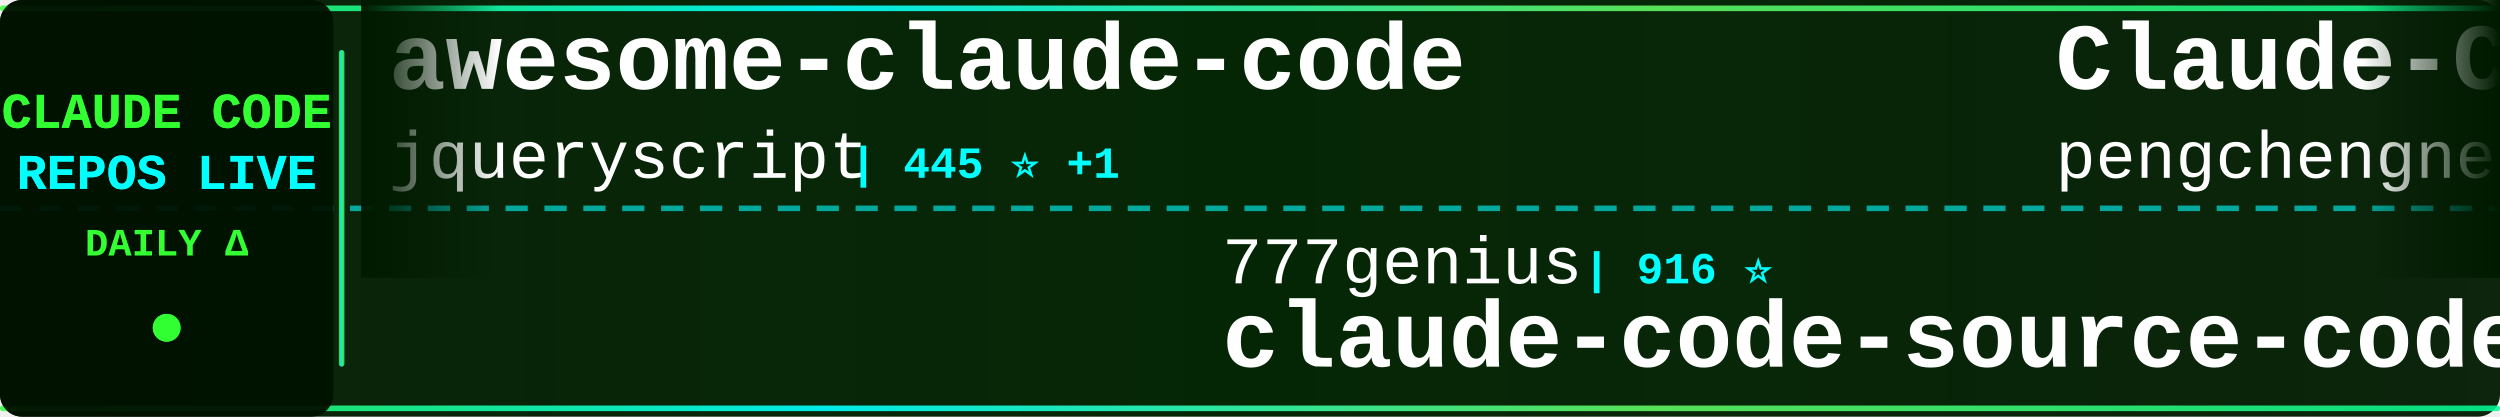
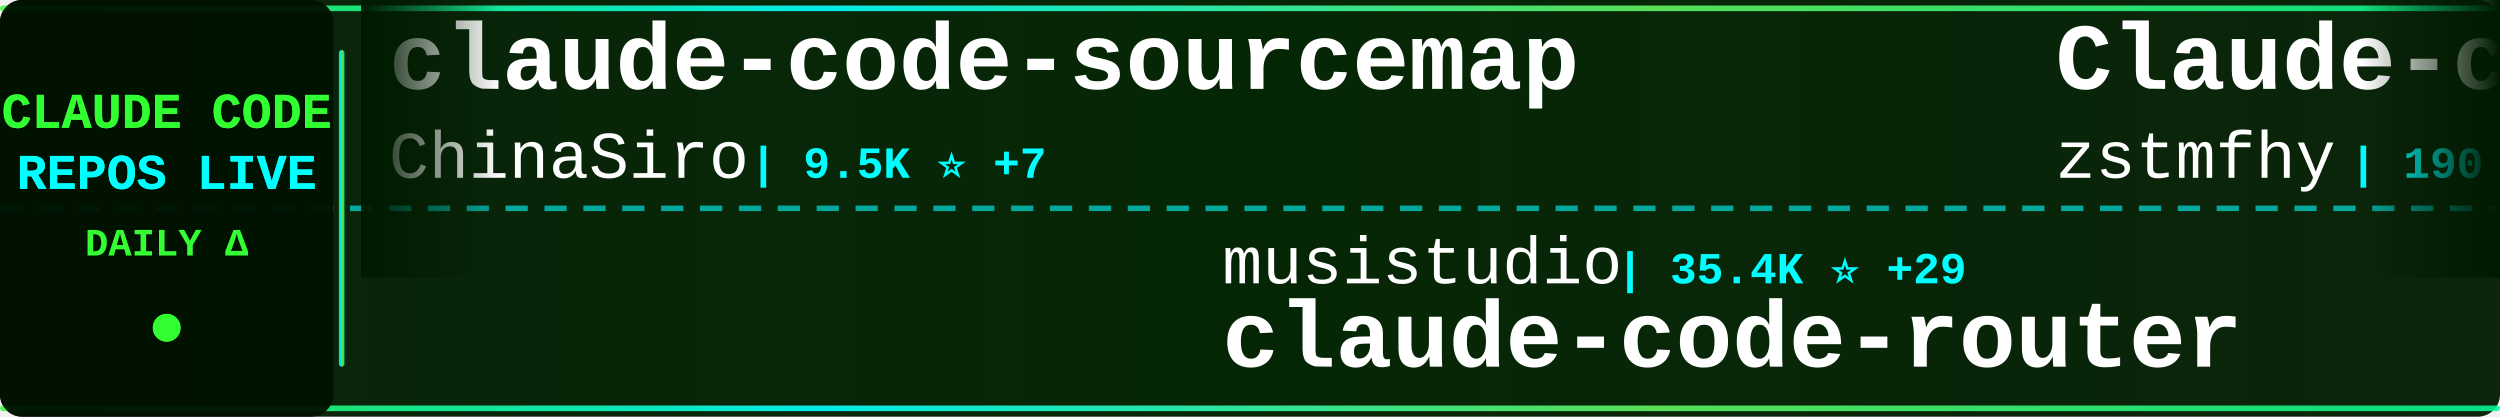
<svg xmlns="http://www.w3.org/2000/svg" width="900" height="150">
  <defs>
    <linearGradient id="tickerBg" x1="0%" y1="0%" x2="100%" y2="0%">
      <stop offset="0%" style="stop-color:#001a00;stop-opacity:0.95" />
      <stop offset="50%" style="stop-color:#002200;stop-opacity:0.98" />
      <stop offset="100%" style="stop-color:#001a00;stop-opacity:0.95" />
    </linearGradient>
    <linearGradient id="borderGrad" x1="0%" y1="0%" x2="100%" y2="0%">
      <stop offset="0%" style="stop-color:#33ff33;stop-opacity:0.85">
        <animate attributeName="stop-opacity" values="0.85;1;0.85" dur="2s" repeatCount="indefinite" />
      </stop>
      <stop offset="33%" style="stop-color:#00ffff;stop-opacity:0.9">
        <animate attributeName="stop-opacity" values="0.9;1;0.9" dur="2.2s" repeatCount="indefinite" />
      </stop>
      <stop offset="66%" style="stop-color:#66ff66;stop-opacity:0.85">
        <animate attributeName="stop-opacity" values="0.85;1;0.85" dur="1.8s" repeatCount="indefinite" />
      </stop>
      <stop offset="100%" style="stop-color:#00ff99;stop-opacity:0.85">
        <animate attributeName="stop-opacity" values="0.85;1;0.85" dur="2s" repeatCount="indefinite" />
      </stop>
    </linearGradient>
    <filter id="textGlow">
      <feGaussianBlur stdDeviation="0.1" result="coloredBlur" />
      <feMerge>
        <feMergeNode in="coloredBlur" />
        <feMergeNode in="SourceGraphic" />
      </feMerge>
    </filter>
    <filter id="metricGlow">
      <feGaussianBlur stdDeviation="0.2" result="coloredBlur" />
      <feMerge>
        <feMergeNode in="coloredBlur" />
        <feMergeNode in="SourceGraphic" />
      </feMerge>
    </filter>
    <linearGradient id="leftFade" x1="0%" y1="0%" x2="100%" y2="0%">
      <stop offset="0%" style="stop-color:#001a00;stop-opacity:1" />
      <stop offset="100%" style="stop-color:#001a00;stop-opacity:0" />
    </linearGradient>
    <linearGradient id="rightFade" x1="0%" y1="0%" x2="100%" y2="0%">
      <stop offset="0%" style="stop-color:#001a00;stop-opacity:0" />
      <stop offset="100%" style="stop-color:#001a00;stop-opacity:1" />
    </linearGradient>
  </defs>
  <rect width="900" height="150" fill="url(#tickerBg)" rx="8" />
  <rect x="0" y="2" width="900" height="2" fill="url(#borderGrad)" rx="1" />
  <rect x="0" y="146" width="900" height="2" fill="url(#borderGrad)" rx="1" />
  <line x1="0" y1="75" x2="900" y2="75" stroke="#00ffff" stroke-width="2" stroke-dasharray="8 6" opacity="0.6" />
  <rect x="0" y="0" width="120" height="150" fill="#001100" opacity="0.95" rx="8" />
  <text x="60" y="46" font-family="'Courier New', monospace" font-size="18" font-weight="bold" fill="#33ff33" text-anchor="middle" filter="url(#textGlow)">
    CLAUDE CODE
  </text>
  <text x="60" y="68" font-family="'Courier New', monospace" font-size="18" font-weight="bold" fill="#00ffff" text-anchor="middle" filter="url(#textGlow)">
    REPOS LIVE
  </text>
  <text x="60" y="92" font-family="'Courier New', monospace" font-size="14" font-weight="bold" fill="#33ff33" text-anchor="middle">
    DAILY Δ
  </text>
  <circle cx="60" cy="118" r="5" fill="#33ff33" filter="url(#metricGlow)">
    <animate attributeName="r" values="4;6;4" dur="1.5s" repeatCount="indefinite" />
    <animate attributeName="opacity" values="0.6;1;0.6" dur="1.5s" repeatCount="indefinite" />
  </circle>
  <rect x="122" y="18" width="2" height="114" fill="url(#borderGrad)" rx="1" />
  <clipPath id="tickerClip">
    <rect x="130" y="0" width="770" height="150" />
  </clipPath>
  <g clip-path="url(#tickerClip)">
    <g id="tickerItems">
      <animateTransform attributeName="transform" attributeType="XML" type="translate" from="0 0" to="-3000 0" dur="54s" repeatCount="indefinite" />
      <g transform="translate(0, 0)">
-         <text x="140" y="32" font-family="'Courier New', monospace" font-size="34" font-weight="bold" fill="#ffffff">awesome-claude-code</text>
-         <text x="140" y="64" font-family="'Courier New', monospace" font-size="24" font-weight="normal" fill="#ffffff" opacity="1.0">jqueryscript</text>
-         <text x="306" y="64" font-family="'Courier New', monospace" font-size="16" font-weight="bold" fill="#00ffff"> | 445 ⭐ +1</text>
+         <text x="140" y="32" font-family="'Courier New', monospace" font-size="34" font-weight="bold" fill="#ffffff">claude-code-sourcemap</text>
+         <text x="140" y="64" font-family="'Courier New', monospace" font-size="24" font-weight="normal" fill="#ffffff" opacity="1.0">ChinaSiro</text>
+         <text x="270" y="64" font-family="'Courier New', monospace" font-size="16" font-weight="bold" fill="#00ffff"> | 9.5K ⭐ +7</text>
      </g>
      <g transform="translate(300, 0)">
-         <text x="140" y="102" font-family="'Courier New', monospace" font-size="24" font-weight="normal" fill="#ffffff" opacity="1.0">777genius</text>
-         <text x="270" y="102" font-family="'Courier New', monospace" font-size="16" font-weight="bold" fill="#00ffff"> | 916 ⭐</text>
-         <text x="140" y="132" font-family="'Courier New', monospace" font-size="34" font-weight="bold" fill="#ffffff">claude-code-source-code</text>
+         <text x="140" y="102" font-family="'Courier New', monospace" font-size="24" font-weight="normal" fill="#ffffff" opacity="1.0">musistudio</text>
+         <text x="282" y="102" font-family="'Courier New', monospace" font-size="16" font-weight="bold" fill="#00ffff"> | 35.4K ⭐ +29</text>
+         <text x="140" y="132" font-family="'Courier New', monospace" font-size="34" font-weight="bold" fill="#ffffff">claude-code-router</text>
      </g>
      <g transform="translate(600, 0)">
-         <text x="140" y="32" font-family="'Courier New', monospace" font-size="34" font-weight="bold" fill="#ffffff">Claude-Code</text>
-         <text x="140" y="64" font-family="'Courier New', monospace" font-size="24" font-weight="normal" fill="#ffffff" opacity="1.0">pengchengneo</text>
-         <text x="306" y="64" font-family="'Courier New', monospace" font-size="16" font-weight="bold" fill="#00ffff"> | 1.6K ⭐ +2</text>
+         <text x="140" y="32" font-family="'Courier New', monospace" font-size="34" font-weight="bold" fill="#ffffff">Claude-code</text>
+         <text x="140" y="64" font-family="'Courier New', monospace" font-size="24" font-weight="normal" fill="#ffffff" opacity="1.0">zstmfhy</text>
+         <text x="246" y="64" font-family="'Courier New', monospace" font-size="16" font-weight="bold" fill="#00ffff"> | 190 ⭐</text>
      </g>
      <g transform="translate(900, 0)">
-         <text x="140" y="102" font-family="'Courier New', monospace" font-size="24" font-weight="normal" fill="#ffffff" opacity="1.0">fuergaosi233</text>
-         <text x="306" y="102" font-family="'Courier New', monospace" font-size="16" font-weight="bold" fill="#00ffff"> | 2.7K ⭐ +2</text>
-         <text x="140" y="132" font-family="'Courier New', monospace" font-size="34" font-weight="bold" fill="#ffffff">claude-code-proxy</text>
+         <text x="140" y="102" font-family="'Courier New', monospace" font-size="24" font-weight="normal" fill="#ffffff" opacity="1.0">anthropics</text>
+         <text x="282" y="102" font-family="'Courier New', monospace" font-size="16" font-weight="bold" fill="#00ffff"> | 888 ⭐</text>
+         <text x="140" y="132" font-family="'Courier New', monospace" font-size="34" font-weight="bold" fill="#ffffff">claude-code-base-action</text>
      </g>
      <g transform="translate(1200, 0)">
-         <text x="140" y="32" font-family="'Courier New', monospace" font-size="34" font-weight="bold" fill="#ffffff">edmunds-claude-code</text>
-         <text x="140" y="64" font-family="'Courier New', monospace" font-size="24" font-weight="normal" fill="#ffffff" opacity="1.0">edmund-io</text>
-         <text x="270" y="64" font-family="'Courier New', monospace" font-size="16" font-weight="bold" fill="#00ffff"> | 1.5K ⭐</text>
+         <text x="140" y="32" font-family="'Courier New', monospace" font-size="34" font-weight="bold" fill="#ffffff">Claude-Code-Source-Study</text>
+         <text x="140" y="64" font-family="'Courier New', monospace" font-size="24" font-weight="normal" fill="#ffffff" opacity="1.0">luyao618</text>
+         <text x="258" y="64" font-family="'Courier New', monospace" font-size="16" font-weight="bold" fill="#00ffff"> | 1.6K ⭐</text>
      </g>
      <g transform="translate(1500, 0)">
-         <text x="140" y="102" font-family="'Courier New', monospace" font-size="24" font-weight="normal" fill="#ffffff" opacity="1.0">disler</text>
-         <text x="234" y="102" font-family="'Courier New', monospace" font-size="16" font-weight="bold" fill="#00ffff"> | 3.8K ⭐ +3</text>
-         <text x="140" y="132" font-family="'Courier New', monospace" font-size="34" font-weight="bold" fill="#ffffff">claude-code-hooks-master...</text>
+         <text x="140" y="102" font-family="'Courier New', monospace" font-size="24" font-weight="normal" fill="#ffffff" opacity="1.0">VILA-Lab</text>
+         <text x="258" y="102" font-family="'Courier New', monospace" font-size="16" font-weight="bold" fill="#00ffff"> | 1.8K ⭐ +5</text>
+         <text x="140" y="132" font-family="'Courier New', monospace" font-size="34" font-weight="bold" fill="#ffffff">Dive-into-Claude-Code</text>
      </g>
      <g transform="translate(1800, 0)">
-         <text x="140" y="32" font-family="'Courier New', monospace" font-size="34" font-weight="bold" fill="#ffffff">claude-code-book</text>
-         <text x="140" y="64" font-family="'Courier New', monospace" font-size="24" font-weight="normal" fill="#ffffff" opacity="1.0">lintsinghua</text>
-         <text x="294" y="64" font-family="'Courier New', monospace" font-size="16" font-weight="bold" fill="#00ffff"> | 3.8K ⭐ +6</text>
+         <text x="140" y="32" font-family="'Courier New', monospace" font-size="34" font-weight="bold" fill="#ffffff">claude-code-telegram</text>
+         <text x="140" y="64" font-family="'Courier New', monospace" font-size="24" font-weight="normal" fill="#ffffff" opacity="1.0">RichardAtCT</text>
+         <text x="294" y="64" font-family="'Courier New', monospace" font-size="16" font-weight="bold" fill="#00ffff"> | 2.7K ⭐ +1</text>
      </g>
      <g transform="translate(2100, 0)">
-         <text x="140" y="102" font-family="'Courier New', monospace" font-size="24" font-weight="normal" fill="#ffffff" opacity="1.0">alejandrobalderas</text>
-         <text x="366" y="102" font-family="'Courier New', monospace" font-size="16" font-weight="bold" fill="#00ffff"> | 2.3K ⭐ +3</text>
-         <text x="140" y="132" font-family="'Courier New', monospace" font-size="34" font-weight="bold" fill="#ffffff">claude-code-from-source</text>
+         <text x="140" y="102" font-family="'Courier New', monospace" font-size="24" font-weight="normal" fill="#ffffff" opacity="1.0">Cranot</text>
+         <text x="234" y="102" font-family="'Courier New', monospace" font-size="16" font-weight="bold" fill="#00ffff"> | 2.8K ⭐ +6</text>
+         <text x="140" y="132" font-family="'Courier New', monospace" font-size="34" font-weight="bold" fill="#ffffff">claude-code-guide</text>
      </g>
      <g transform="translate(2400, 0)">
-         <text x="140" y="32" font-family="'Courier New', monospace" font-size="34" font-weight="bold" fill="#ffffff">claude-code-analysis</text>
-         <text x="140" y="64" font-family="'Courier New', monospace" font-size="24" font-weight="normal" fill="#ffffff" opacity="1.0">liuup</text>
-         <text x="222" y="64" font-family="'Courier New', monospace" font-size="16" font-weight="bold" fill="#00ffff"> | 3.3K ⭐ +8</text>
+         <text x="140" y="32" font-family="'Courier New', monospace" font-size="34" font-weight="bold" fill="#ffffff">claude-code-source-code-...</text>
+         <text x="140" y="64" font-family="'Courier New', monospace" font-size="24" font-weight="normal" fill="#ffffff" opacity="1.0">ghuntley</text>
+         <text x="258" y="64" font-family="'Courier New', monospace" font-size="16" font-weight="bold" fill="#00ffff"> | 986 ⭐</text>
      </g>
      <g transform="translate(2700, 0)">
-         <text x="140" y="102" font-family="'Courier New', monospace" font-size="24" font-weight="normal" fill="#ffffff" opacity="1.0">JrCx7scC</text>
-         <text x="258" y="102" font-family="'Courier New', monospace" font-size="16" font-weight="bold" fill="#00ffff"> | 371 ⭐</text>
-         <text x="140" y="132" font-family="'Courier New', monospace" font-size="34" font-weight="bold" fill="#ffffff">claude-code-source</text>
+         <text x="140" y="102" font-family="'Courier New', monospace" font-size="24" font-weight="normal" fill="#ffffff" opacity="1.0">KPR111</text>
+         <text x="234" y="102" font-family="'Courier New', monospace" font-size="16" font-weight="bold" fill="#00ffff"> | 18 ⭐</text>
+         <text x="140" y="132" font-family="'Courier New', monospace" font-size="34" font-weight="bold" fill="#ffffff">Claude-Code</text>
      </g>
      <g transform="translate(3000, 0)">
-         <text x="140" y="32" font-family="'Courier New', monospace" font-size="34" font-weight="bold" fill="#ffffff">awesome-claude-code</text>
-         <text x="140" y="64" font-family="'Courier New', monospace" font-size="24" font-weight="normal" fill="#ffffff" opacity="1.0">jqueryscript</text>
-         <text x="306" y="64" font-family="'Courier New', monospace" font-size="16" font-weight="bold" fill="#00ffff"> | 445 ⭐ +1</text>
+         <text x="140" y="32" font-family="'Courier New', monospace" font-size="34" font-weight="bold" fill="#ffffff">claude-code-sourcemap</text>
+         <text x="140" y="64" font-family="'Courier New', monospace" font-size="24" font-weight="normal" fill="#ffffff" opacity="1.0">ChinaSiro</text>
+         <text x="270" y="64" font-family="'Courier New', monospace" font-size="16" font-weight="bold" fill="#00ffff"> | 9.5K ⭐ +7</text>
      </g>
      <g transform="translate(3300, 0)">
-         <text x="140" y="102" font-family="'Courier New', monospace" font-size="24" font-weight="normal" fill="#ffffff" opacity="1.0">777genius</text>
-         <text x="270" y="102" font-family="'Courier New', monospace" font-size="16" font-weight="bold" fill="#00ffff"> | 916 ⭐</text>
-         <text x="140" y="132" font-family="'Courier New', monospace" font-size="34" font-weight="bold" fill="#ffffff">claude-code-source-code</text>
+         <text x="140" y="102" font-family="'Courier New', monospace" font-size="24" font-weight="normal" fill="#ffffff" opacity="1.0">musistudio</text>
+         <text x="282" y="102" font-family="'Courier New', monospace" font-size="16" font-weight="bold" fill="#00ffff"> | 35.4K ⭐ +29</text>
+         <text x="140" y="132" font-family="'Courier New', monospace" font-size="34" font-weight="bold" fill="#ffffff">claude-code-router</text>
      </g>
      <g transform="translate(3600, 0)">
-         <text x="140" y="32" font-family="'Courier New', monospace" font-size="34" font-weight="bold" fill="#ffffff">Claude-Code</text>
-         <text x="140" y="64" font-family="'Courier New', monospace" font-size="24" font-weight="normal" fill="#ffffff" opacity="1.0">pengchengneo</text>
-         <text x="306" y="64" font-family="'Courier New', monospace" font-size="16" font-weight="bold" fill="#00ffff"> | 1.6K ⭐ +2</text>
+         <text x="140" y="32" font-family="'Courier New', monospace" font-size="34" font-weight="bold" fill="#ffffff">Claude-code</text>
+         <text x="140" y="64" font-family="'Courier New', monospace" font-size="24" font-weight="normal" fill="#ffffff" opacity="1.0">zstmfhy</text>
+         <text x="246" y="64" font-family="'Courier New', monospace" font-size="16" font-weight="bold" fill="#00ffff"> | 190 ⭐</text>
      </g>
      <g transform="translate(3900, 0)">
-         <text x="140" y="102" font-family="'Courier New', monospace" font-size="24" font-weight="normal" fill="#ffffff" opacity="1.0">fuergaosi233</text>
-         <text x="306" y="102" font-family="'Courier New', monospace" font-size="16" font-weight="bold" fill="#00ffff"> | 2.7K ⭐ +2</text>
-         <text x="140" y="132" font-family="'Courier New', monospace" font-size="34" font-weight="bold" fill="#ffffff">claude-code-proxy</text>
+         <text x="140" y="102" font-family="'Courier New', monospace" font-size="24" font-weight="normal" fill="#ffffff" opacity="1.0">anthropics</text>
+         <text x="282" y="102" font-family="'Courier New', monospace" font-size="16" font-weight="bold" fill="#00ffff"> | 888 ⭐</text>
+         <text x="140" y="132" font-family="'Courier New', monospace" font-size="34" font-weight="bold" fill="#ffffff">claude-code-base-action</text>
      </g>
    </g>
  </g>
  <rect x="130" y="0" width="50" height="100" fill="url(#leftFade)" />
  <rect x="850" y="0" width="50" height="100" fill="url(#rightFade)" />
</svg>
